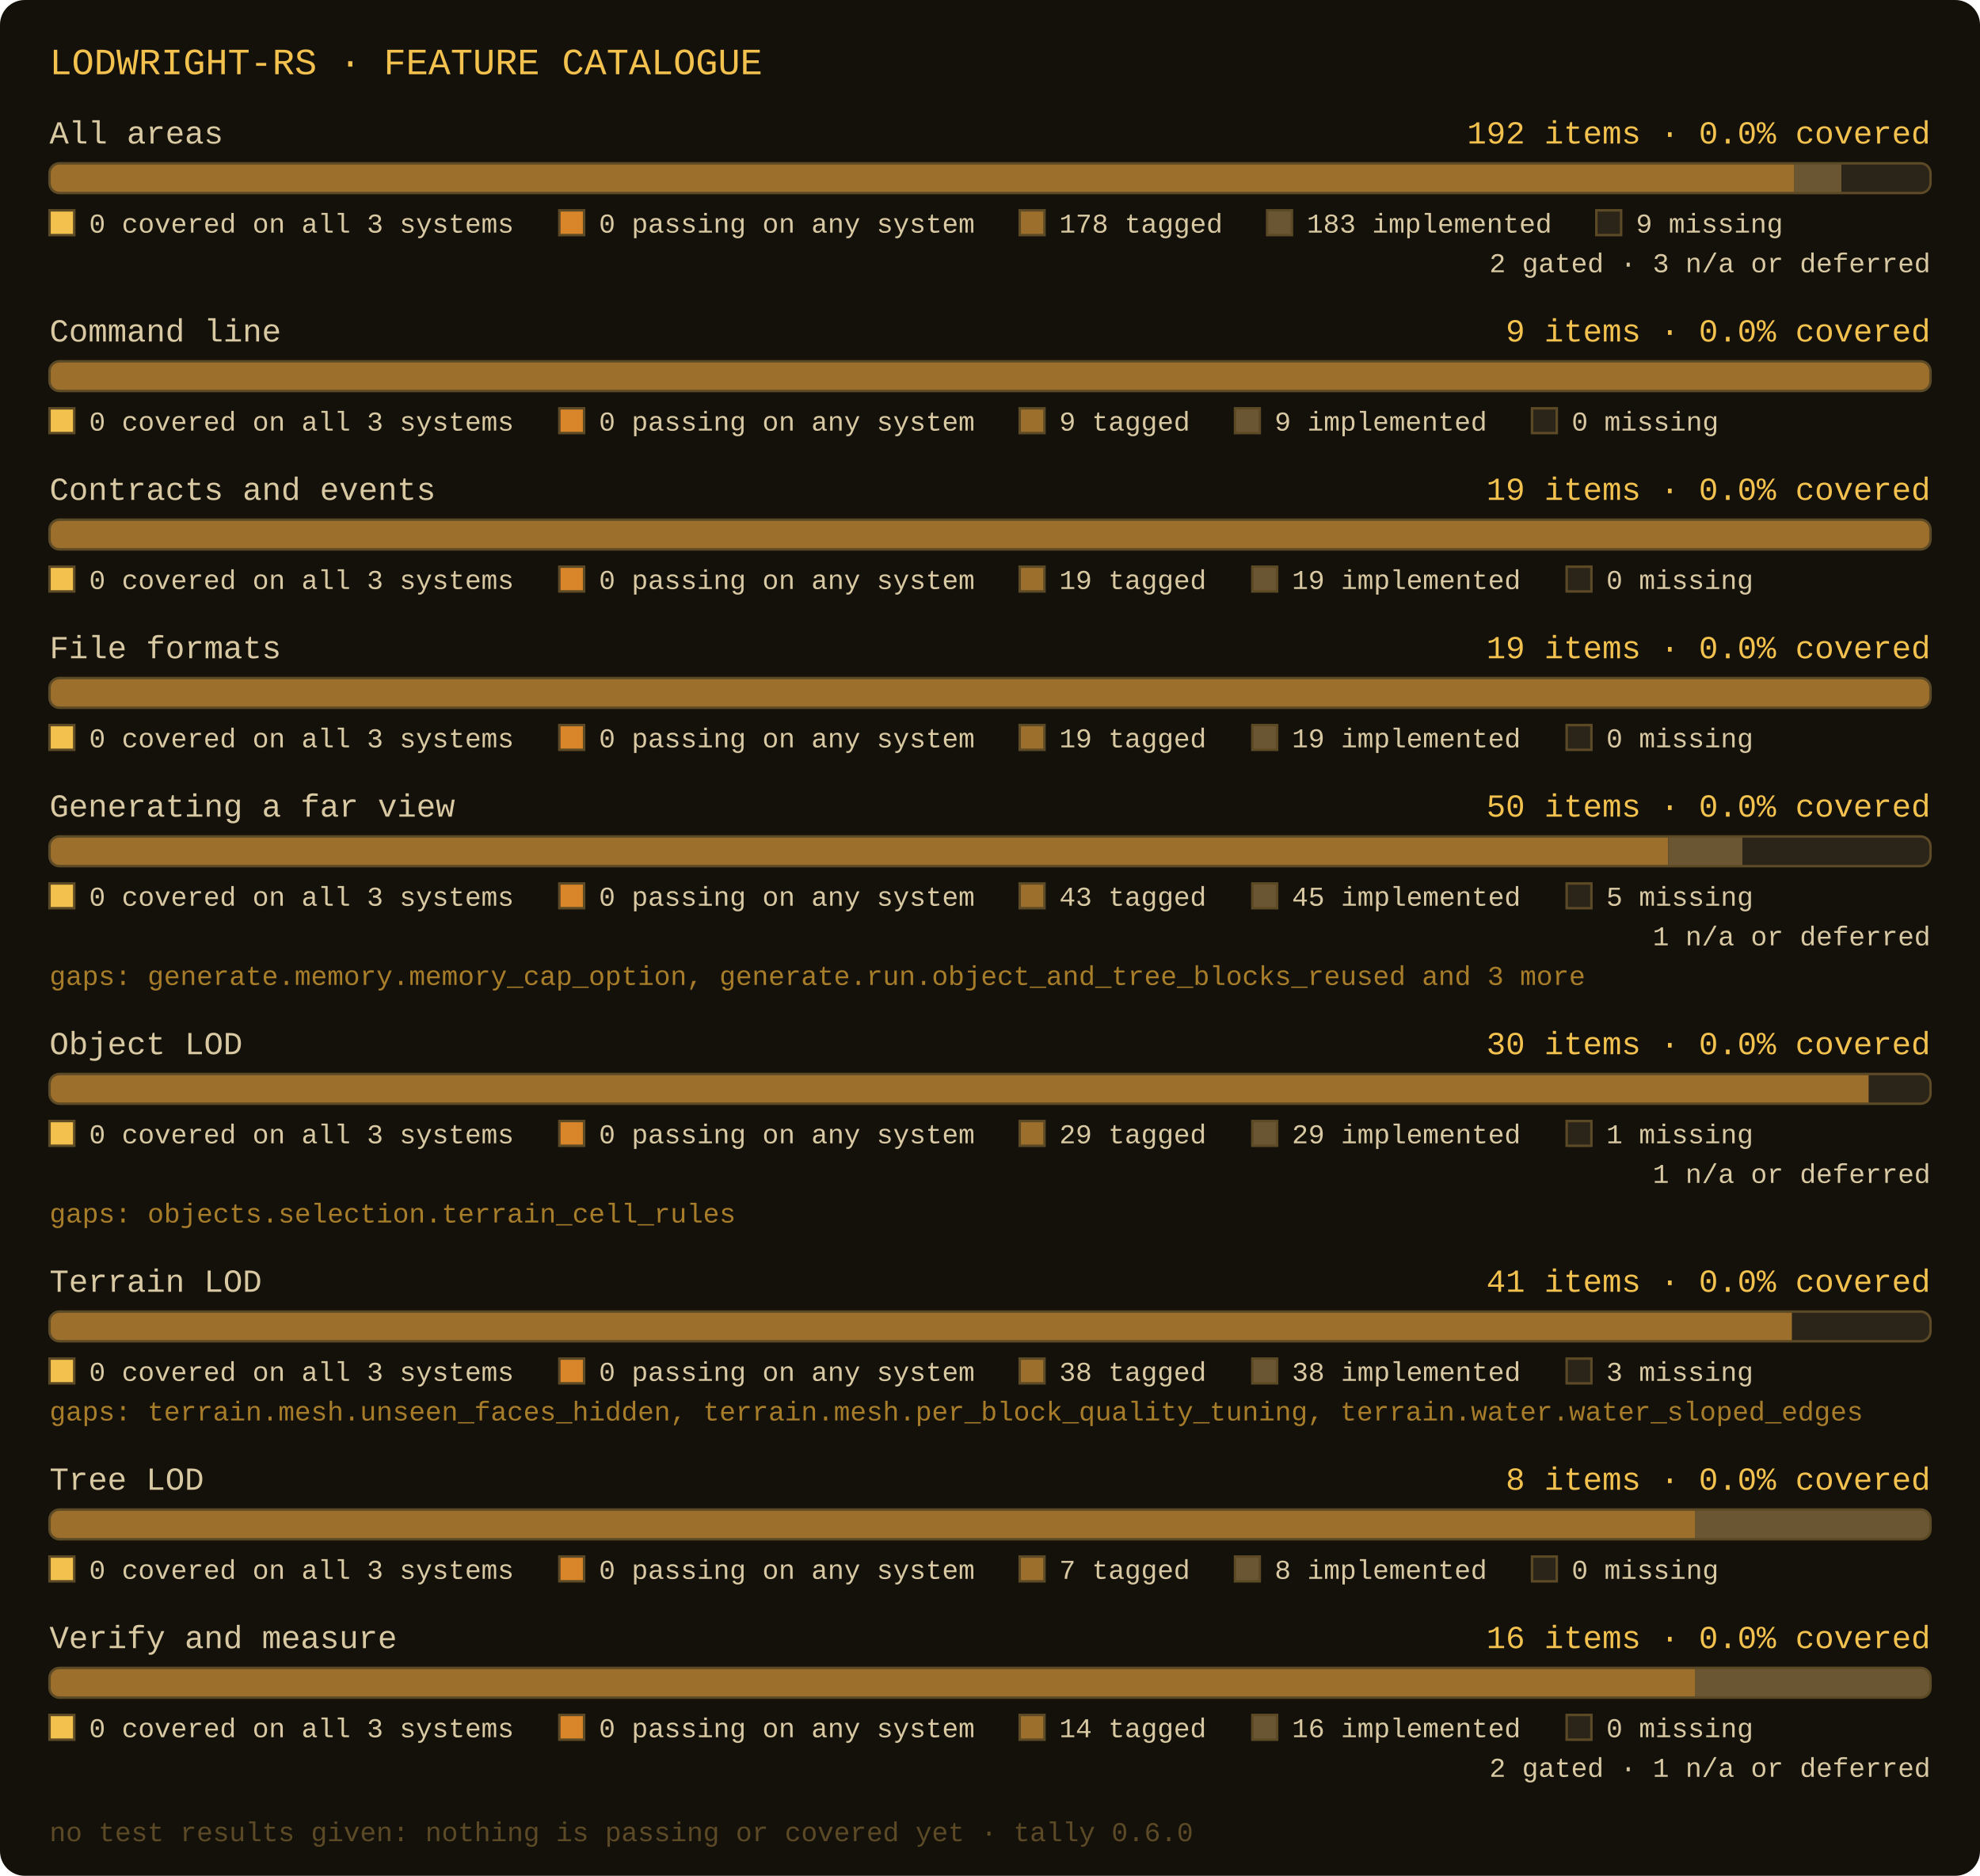
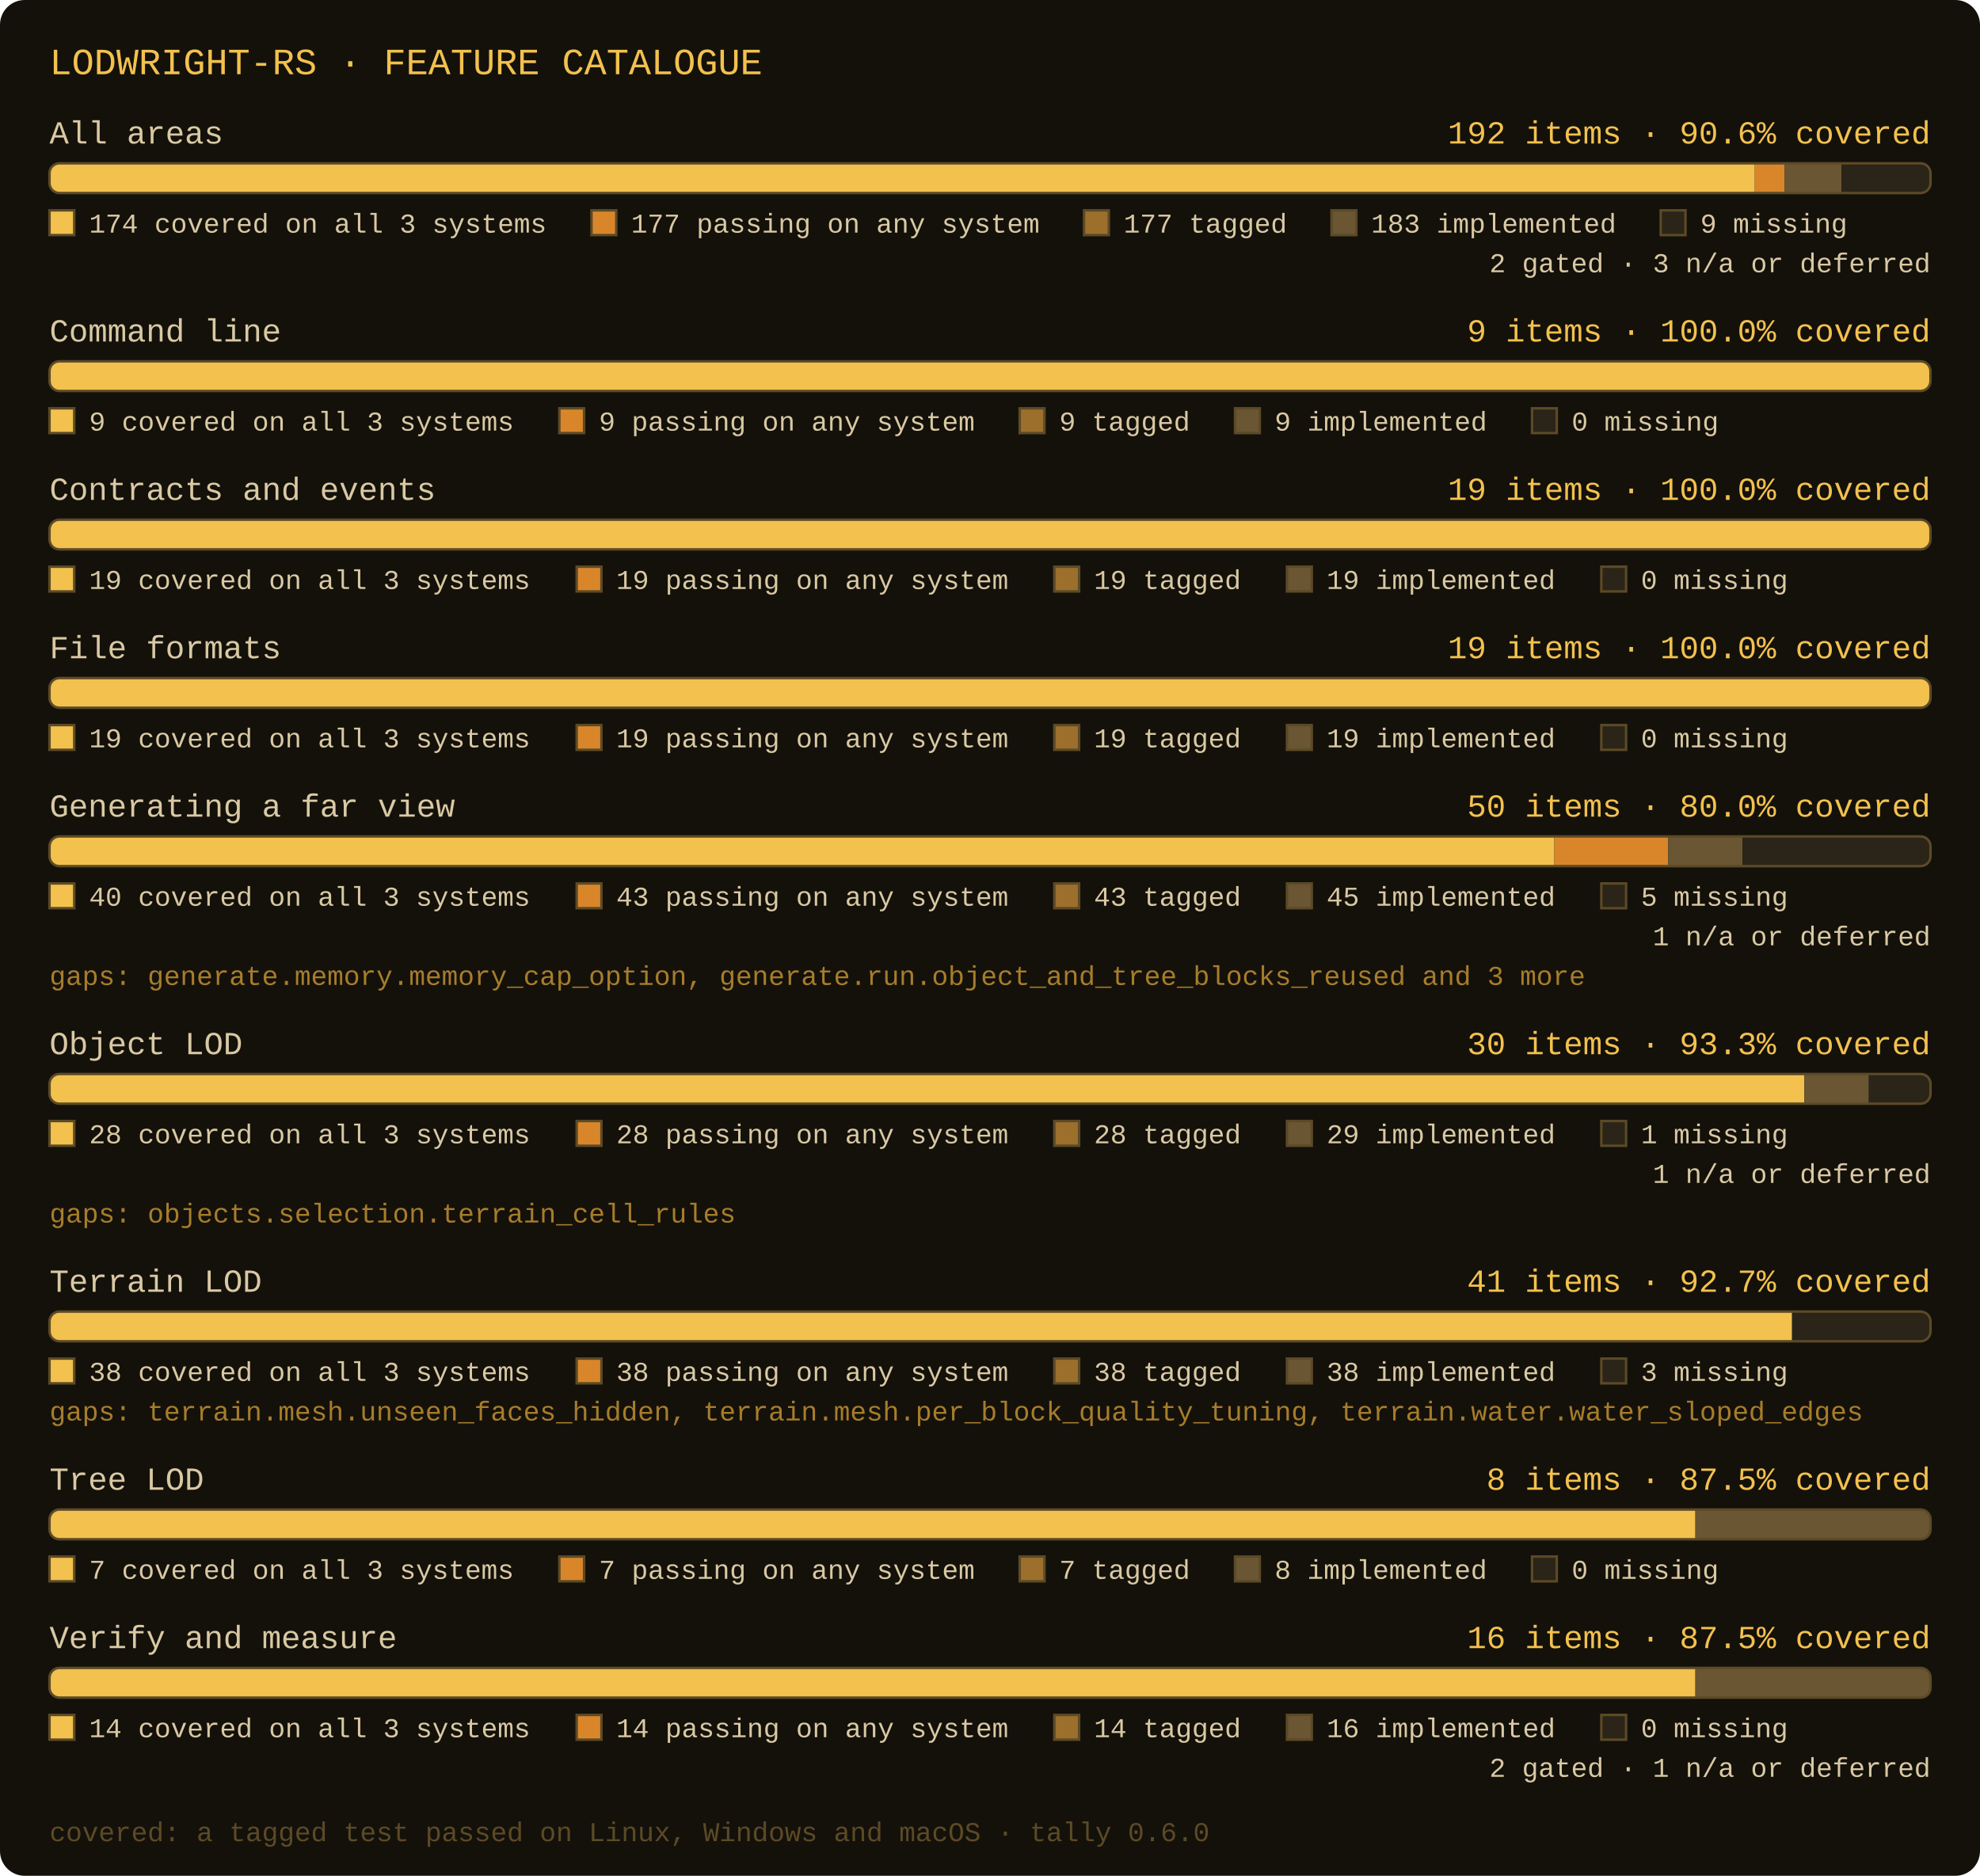
- <svg xmlns="http://www.w3.org/2000/svg" width="800" height="758" viewBox="0 0 800 758" role="img" aria-label="lodwright-rs: All areas: 192 items, 178 tagged, 0 passing, 0 covered; Command line: 9 items, 9 tagged, 0 passing, 0 covered; Contracts and events: 19 items, 19 tagged, 0 passing, 0 covered; File formats: 19 items, 19 tagged, 0 passing, 0 covered; Generating a far view: 50 items, 43 tagged, 0 passing, 0 covered; Object LOD: 30 items, 29 tagged, 0 passing, 0 covered; Terrain LOD: 41 items, 38 tagged, 0 passing, 0 covered; Tree LOD: 8 items, 7 tagged, 0 passing, 0 covered; Verify and measure: 16 items, 14 tagged, 0 passing, 0 covered">
+ <svg xmlns="http://www.w3.org/2000/svg" width="800" height="758" viewBox="0 0 800 758" role="img" aria-label="lodwright-rs: All areas: 192 items, 177 tagged, 177 passing, 174 covered; Command line: 9 items, 9 tagged, 9 passing, 9 covered; Contracts and events: 19 items, 19 tagged, 19 passing, 19 covered; File formats: 19 items, 19 tagged, 19 passing, 19 covered; Generating a far view: 50 items, 43 tagged, 43 passing, 40 covered; Object LOD: 30 items, 28 tagged, 28 passing, 28 covered; Terrain LOD: 41 items, 38 tagged, 38 passing, 38 covered; Tree LOD: 8 items, 7 tagged, 7 passing, 7 covered; Verify and measure: 16 items, 14 tagged, 14 passing, 14 covered">
  <rect x="0" y="0" width="800" height="758" rx="10" fill="#14110b" />
  <text x="20" y="30" font-family="Consolas, 'Courier New', monospace" font-size="15" fill="#f2c14e">LODWRIGHT-RS · FEATURE CATALOGUE</text>
  <text x="20" y="58" font-family="Consolas, 'Courier New', monospace" font-size="13" fill="#d9c9a3">All areas</text>
-   <text x="780" y="58" text-anchor="end" font-family="Consolas, 'Courier New', monospace" font-size="13" fill="#f2c14e">192 items · 0.0% covered</text>
+   <text x="780" y="58" text-anchor="end" font-family="Consolas, 'Courier New', monospace" font-size="13" fill="#f2c14e">192 items · 90.6% covered</text>
  <clipPath id="c0">
    <rect x="20" y="66" width="760" height="12" rx="4" />
  </clipPath>
  <rect x="20" y="66" width="760" height="12" rx="4" fill="#2b2418" />
-   <rect x="20" y="66" width="705" height="12" fill="#9c6f2c" clip-path="url(#c0)" />
-   <rect x="725" y="66" width="19" height="12" fill="#6a5632" clip-path="url(#c0)" />
+   <rect x="20" y="66" width="689" height="12" fill="#f2c14e" clip-path="url(#c0)" />
+   <rect x="709" y="66" width="12" height="12" fill="#d9862b" clip-path="url(#c0)" />
+   <rect x="721" y="66" width="23" height="12" fill="#6a5632" clip-path="url(#c0)" />
  <rect x="20" y="66" width="760" height="12" rx="4" fill="none" stroke="#5c4a26" stroke-width="1" />
  <rect x="20" y="85" width="10" height="10" fill="#f2c14e" stroke="#5c4a26" stroke-width="1" />
-   <text x="36" y="94" font-family="Consolas, 'Courier New', monospace" font-size="11" fill="#d9c9a3">0 covered on all 3 systems</text>
-   <rect x="226" y="85" width="10" height="10" fill="#d9862b" stroke="#5c4a26" stroke-width="1" />
-   <text x="242" y="94" font-family="Consolas, 'Courier New', monospace" font-size="11" fill="#d9c9a3">0 passing on any system</text>
-   <rect x="412" y="85" width="10" height="10" fill="#9c6f2c" stroke="#5c4a26" stroke-width="1" />
-   <text x="428" y="94" font-family="Consolas, 'Courier New', monospace" font-size="11" fill="#d9c9a3">178 tagged</text>
-   <rect x="512" y="85" width="10" height="10" fill="#6a5632" stroke="#5c4a26" stroke-width="1" />
-   <text x="528" y="94" font-family="Consolas, 'Courier New', monospace" font-size="11" fill="#d9c9a3">183 implemented</text>
-   <rect x="645" y="85" width="10" height="10" fill="#2b2418" stroke="#5c4a26" stroke-width="1" />
-   <text x="661" y="94" font-family="Consolas, 'Courier New', monospace" font-size="11" fill="#d9c9a3">9 missing</text>
+   <text x="36" y="94" font-family="Consolas, 'Courier New', monospace" font-size="11" fill="#d9c9a3">174 covered on all 3 systems</text>
+   <rect x="239" y="85" width="10" height="10" fill="#d9862b" stroke="#5c4a26" stroke-width="1" />
+   <text x="255" y="94" font-family="Consolas, 'Courier New', monospace" font-size="11" fill="#d9c9a3">177 passing on any system</text>
+   <rect x="438" y="85" width="10" height="10" fill="#9c6f2c" stroke="#5c4a26" stroke-width="1" />
+   <text x="454" y="94" font-family="Consolas, 'Courier New', monospace" font-size="11" fill="#d9c9a3">177 tagged</text>
+   <rect x="538" y="85" width="10" height="10" fill="#6a5632" stroke="#5c4a26" stroke-width="1" />
+   <text x="554" y="94" font-family="Consolas, 'Courier New', monospace" font-size="11" fill="#d9c9a3">183 implemented</text>
+   <rect x="671" y="85" width="10" height="10" fill="#2b2418" stroke="#5c4a26" stroke-width="1" />
+   <text x="687" y="94" font-family="Consolas, 'Courier New', monospace" font-size="11" fill="#d9c9a3">9 missing</text>
  <text x="780" y="110" text-anchor="end" font-family="Consolas, 'Courier New', monospace" font-size="11" fill="#d9c9a3">2 gated · 3 n/a or deferred</text>
  <text x="20" y="138" font-family="Consolas, 'Courier New', monospace" font-size="13" fill="#d9c9a3">Command line</text>
-   <text x="780" y="138" text-anchor="end" font-family="Consolas, 'Courier New', monospace" font-size="13" fill="#f2c14e">9 items · 0.0% covered</text>
+   <text x="780" y="138" text-anchor="end" font-family="Consolas, 'Courier New', monospace" font-size="13" fill="#f2c14e">9 items · 100.0% covered</text>
  <clipPath id="c1">
    <rect x="20" y="146" width="760" height="12" rx="4" />
  </clipPath>
  <rect x="20" y="146" width="760" height="12" rx="4" fill="#2b2418" />
-   <rect x="20" y="146" width="760" height="12" fill="#9c6f2c" clip-path="url(#c1)" />
+   <rect x="20" y="146" width="760" height="12" fill="#f2c14e" clip-path="url(#c1)" />
  <rect x="20" y="146" width="760" height="12" rx="4" fill="none" stroke="#5c4a26" stroke-width="1" />
  <rect x="20" y="165" width="10" height="10" fill="#f2c14e" stroke="#5c4a26" stroke-width="1" />
-   <text x="36" y="174" font-family="Consolas, 'Courier New', monospace" font-size="11" fill="#d9c9a3">0 covered on all 3 systems</text>
+   <text x="36" y="174" font-family="Consolas, 'Courier New', monospace" font-size="11" fill="#d9c9a3">9 covered on all 3 systems</text>
  <rect x="226" y="165" width="10" height="10" fill="#d9862b" stroke="#5c4a26" stroke-width="1" />
-   <text x="242" y="174" font-family="Consolas, 'Courier New', monospace" font-size="11" fill="#d9c9a3">0 passing on any system</text>
+   <text x="242" y="174" font-family="Consolas, 'Courier New', monospace" font-size="11" fill="#d9c9a3">9 passing on any system</text>
  <rect x="412" y="165" width="10" height="10" fill="#9c6f2c" stroke="#5c4a26" stroke-width="1" />
  <text x="428" y="174" font-family="Consolas, 'Courier New', monospace" font-size="11" fill="#d9c9a3">9 tagged</text>
  <rect x="499" y="165" width="10" height="10" fill="#6a5632" stroke="#5c4a26" stroke-width="1" />
  <text x="515" y="174" font-family="Consolas, 'Courier New', monospace" font-size="11" fill="#d9c9a3">9 implemented</text>
  <rect x="619" y="165" width="10" height="10" fill="#2b2418" stroke="#5c4a26" stroke-width="1" />
  <text x="635" y="174" font-family="Consolas, 'Courier New', monospace" font-size="11" fill="#d9c9a3">0 missing</text>
  <text x="20" y="202" font-family="Consolas, 'Courier New', monospace" font-size="13" fill="#d9c9a3">Contracts and events</text>
-   <text x="780" y="202" text-anchor="end" font-family="Consolas, 'Courier New', monospace" font-size="13" fill="#f2c14e">19 items · 0.0% covered</text>
+   <text x="780" y="202" text-anchor="end" font-family="Consolas, 'Courier New', monospace" font-size="13" fill="#f2c14e">19 items · 100.0% covered</text>
  <clipPath id="c2">
    <rect x="20" y="210" width="760" height="12" rx="4" />
  </clipPath>
  <rect x="20" y="210" width="760" height="12" rx="4" fill="#2b2418" />
-   <rect x="20" y="210" width="760" height="12" fill="#9c6f2c" clip-path="url(#c2)" />
+   <rect x="20" y="210" width="760" height="12" fill="#f2c14e" clip-path="url(#c2)" />
  <rect x="20" y="210" width="760" height="12" rx="4" fill="none" stroke="#5c4a26" stroke-width="1" />
  <rect x="20" y="229" width="10" height="10" fill="#f2c14e" stroke="#5c4a26" stroke-width="1" />
-   <text x="36" y="238" font-family="Consolas, 'Courier New', monospace" font-size="11" fill="#d9c9a3">0 covered on all 3 systems</text>
-   <rect x="226" y="229" width="10" height="10" fill="#d9862b" stroke="#5c4a26" stroke-width="1" />
-   <text x="242" y="238" font-family="Consolas, 'Courier New', monospace" font-size="11" fill="#d9c9a3">0 passing on any system</text>
-   <rect x="412" y="229" width="10" height="10" fill="#9c6f2c" stroke="#5c4a26" stroke-width="1" />
-   <text x="428" y="238" font-family="Consolas, 'Courier New', monospace" font-size="11" fill="#d9c9a3">19 tagged</text>
-   <rect x="506" y="229" width="10" height="10" fill="#6a5632" stroke="#5c4a26" stroke-width="1" />
-   <text x="522" y="238" font-family="Consolas, 'Courier New', monospace" font-size="11" fill="#d9c9a3">19 implemented</text>
-   <rect x="633" y="229" width="10" height="10" fill="#2b2418" stroke="#5c4a26" stroke-width="1" />
-   <text x="649" y="238" font-family="Consolas, 'Courier New', monospace" font-size="11" fill="#d9c9a3">0 missing</text>
+   <text x="36" y="238" font-family="Consolas, 'Courier New', monospace" font-size="11" fill="#d9c9a3">19 covered on all 3 systems</text>
+   <rect x="233" y="229" width="10" height="10" fill="#d9862b" stroke="#5c4a26" stroke-width="1" />
+   <text x="249" y="238" font-family="Consolas, 'Courier New', monospace" font-size="11" fill="#d9c9a3">19 passing on any system</text>
+   <rect x="426" y="229" width="10" height="10" fill="#9c6f2c" stroke="#5c4a26" stroke-width="1" />
+   <text x="442" y="238" font-family="Consolas, 'Courier New', monospace" font-size="11" fill="#d9c9a3">19 tagged</text>
+   <rect x="520" y="229" width="10" height="10" fill="#6a5632" stroke="#5c4a26" stroke-width="1" />
+   <text x="536" y="238" font-family="Consolas, 'Courier New', monospace" font-size="11" fill="#d9c9a3">19 implemented</text>
+   <rect x="647" y="229" width="10" height="10" fill="#2b2418" stroke="#5c4a26" stroke-width="1" />
+   <text x="663" y="238" font-family="Consolas, 'Courier New', monospace" font-size="11" fill="#d9c9a3">0 missing</text>
  <text x="20" y="266" font-family="Consolas, 'Courier New', monospace" font-size="13" fill="#d9c9a3">File formats</text>
-   <text x="780" y="266" text-anchor="end" font-family="Consolas, 'Courier New', monospace" font-size="13" fill="#f2c14e">19 items · 0.0% covered</text>
+   <text x="780" y="266" text-anchor="end" font-family="Consolas, 'Courier New', monospace" font-size="13" fill="#f2c14e">19 items · 100.0% covered</text>
  <clipPath id="c3">
    <rect x="20" y="274" width="760" height="12" rx="4" />
  </clipPath>
  <rect x="20" y="274" width="760" height="12" rx="4" fill="#2b2418" />
-   <rect x="20" y="274" width="760" height="12" fill="#9c6f2c" clip-path="url(#c3)" />
+   <rect x="20" y="274" width="760" height="12" fill="#f2c14e" clip-path="url(#c3)" />
  <rect x="20" y="274" width="760" height="12" rx="4" fill="none" stroke="#5c4a26" stroke-width="1" />
  <rect x="20" y="293" width="10" height="10" fill="#f2c14e" stroke="#5c4a26" stroke-width="1" />
-   <text x="36" y="302" font-family="Consolas, 'Courier New', monospace" font-size="11" fill="#d9c9a3">0 covered on all 3 systems</text>
-   <rect x="226" y="293" width="10" height="10" fill="#d9862b" stroke="#5c4a26" stroke-width="1" />
-   <text x="242" y="302" font-family="Consolas, 'Courier New', monospace" font-size="11" fill="#d9c9a3">0 passing on any system</text>
-   <rect x="412" y="293" width="10" height="10" fill="#9c6f2c" stroke="#5c4a26" stroke-width="1" />
-   <text x="428" y="302" font-family="Consolas, 'Courier New', monospace" font-size="11" fill="#d9c9a3">19 tagged</text>
-   <rect x="506" y="293" width="10" height="10" fill="#6a5632" stroke="#5c4a26" stroke-width="1" />
-   <text x="522" y="302" font-family="Consolas, 'Courier New', monospace" font-size="11" fill="#d9c9a3">19 implemented</text>
-   <rect x="633" y="293" width="10" height="10" fill="#2b2418" stroke="#5c4a26" stroke-width="1" />
-   <text x="649" y="302" font-family="Consolas, 'Courier New', monospace" font-size="11" fill="#d9c9a3">0 missing</text>
+   <text x="36" y="302" font-family="Consolas, 'Courier New', monospace" font-size="11" fill="#d9c9a3">19 covered on all 3 systems</text>
+   <rect x="233" y="293" width="10" height="10" fill="#d9862b" stroke="#5c4a26" stroke-width="1" />
+   <text x="249" y="302" font-family="Consolas, 'Courier New', monospace" font-size="11" fill="#d9c9a3">19 passing on any system</text>
+   <rect x="426" y="293" width="10" height="10" fill="#9c6f2c" stroke="#5c4a26" stroke-width="1" />
+   <text x="442" y="302" font-family="Consolas, 'Courier New', monospace" font-size="11" fill="#d9c9a3">19 tagged</text>
+   <rect x="520" y="293" width="10" height="10" fill="#6a5632" stroke="#5c4a26" stroke-width="1" />
+   <text x="536" y="302" font-family="Consolas, 'Courier New', monospace" font-size="11" fill="#d9c9a3">19 implemented</text>
+   <rect x="647" y="293" width="10" height="10" fill="#2b2418" stroke="#5c4a26" stroke-width="1" />
+   <text x="663" y="302" font-family="Consolas, 'Courier New', monospace" font-size="11" fill="#d9c9a3">0 missing</text>
  <text x="20" y="330" font-family="Consolas, 'Courier New', monospace" font-size="13" fill="#d9c9a3">Generating a far view</text>
-   <text x="780" y="330" text-anchor="end" font-family="Consolas, 'Courier New', monospace" font-size="13" fill="#f2c14e">50 items · 0.0% covered</text>
+   <text x="780" y="330" text-anchor="end" font-family="Consolas, 'Courier New', monospace" font-size="13" fill="#f2c14e">50 items · 80.0% covered</text>
  <clipPath id="c4">
    <rect x="20" y="338" width="760" height="12" rx="4" />
  </clipPath>
  <rect x="20" y="338" width="760" height="12" rx="4" fill="#2b2418" />
-   <rect x="20" y="338" width="654" height="12" fill="#9c6f2c" clip-path="url(#c4)" />
+   <rect x="20" y="338" width="608" height="12" fill="#f2c14e" clip-path="url(#c4)" />
+   <rect x="628" y="338" width="46" height="12" fill="#d9862b" clip-path="url(#c4)" />
  <rect x="674" y="338" width="30" height="12" fill="#6a5632" clip-path="url(#c4)" />
  <rect x="20" y="338" width="760" height="12" rx="4" fill="none" stroke="#5c4a26" stroke-width="1" />
  <rect x="20" y="357" width="10" height="10" fill="#f2c14e" stroke="#5c4a26" stroke-width="1" />
-   <text x="36" y="366" font-family="Consolas, 'Courier New', monospace" font-size="11" fill="#d9c9a3">0 covered on all 3 systems</text>
-   <rect x="226" y="357" width="10" height="10" fill="#d9862b" stroke="#5c4a26" stroke-width="1" />
-   <text x="242" y="366" font-family="Consolas, 'Courier New', monospace" font-size="11" fill="#d9c9a3">0 passing on any system</text>
-   <rect x="412" y="357" width="10" height="10" fill="#9c6f2c" stroke="#5c4a26" stroke-width="1" />
-   <text x="428" y="366" font-family="Consolas, 'Courier New', monospace" font-size="11" fill="#d9c9a3">43 tagged</text>
-   <rect x="506" y="357" width="10" height="10" fill="#6a5632" stroke="#5c4a26" stroke-width="1" />
-   <text x="522" y="366" font-family="Consolas, 'Courier New', monospace" font-size="11" fill="#d9c9a3">45 implemented</text>
-   <rect x="633" y="357" width="10" height="10" fill="#2b2418" stroke="#5c4a26" stroke-width="1" />
-   <text x="649" y="366" font-family="Consolas, 'Courier New', monospace" font-size="11" fill="#d9c9a3">5 missing</text>
+   <text x="36" y="366" font-family="Consolas, 'Courier New', monospace" font-size="11" fill="#d9c9a3">40 covered on all 3 systems</text>
+   <rect x="233" y="357" width="10" height="10" fill="#d9862b" stroke="#5c4a26" stroke-width="1" />
+   <text x="249" y="366" font-family="Consolas, 'Courier New', monospace" font-size="11" fill="#d9c9a3">43 passing on any system</text>
+   <rect x="426" y="357" width="10" height="10" fill="#9c6f2c" stroke="#5c4a26" stroke-width="1" />
+   <text x="442" y="366" font-family="Consolas, 'Courier New', monospace" font-size="11" fill="#d9c9a3">43 tagged</text>
+   <rect x="520" y="357" width="10" height="10" fill="#6a5632" stroke="#5c4a26" stroke-width="1" />
+   <text x="536" y="366" font-family="Consolas, 'Courier New', monospace" font-size="11" fill="#d9c9a3">45 implemented</text>
+   <rect x="647" y="357" width="10" height="10" fill="#2b2418" stroke="#5c4a26" stroke-width="1" />
+   <text x="663" y="366" font-family="Consolas, 'Courier New', monospace" font-size="11" fill="#d9c9a3">5 missing</text>
  <text x="780" y="382" text-anchor="end" font-family="Consolas, 'Courier New', monospace" font-size="11" fill="#d9c9a3">1 n/a or deferred</text>
  <text x="20" y="398" font-family="Consolas, 'Courier New', monospace" font-size="11" fill="#a77d2a">gaps: generate.memory.memory_cap_option, generate.run.object_and_tree_blocks_reused and 3 more</text>
  <text x="20" y="426" font-family="Consolas, 'Courier New', monospace" font-size="13" fill="#d9c9a3">Object LOD</text>
-   <text x="780" y="426" text-anchor="end" font-family="Consolas, 'Courier New', monospace" font-size="13" fill="#f2c14e">30 items · 0.0% covered</text>
+   <text x="780" y="426" text-anchor="end" font-family="Consolas, 'Courier New', monospace" font-size="13" fill="#f2c14e">30 items · 93.3% covered</text>
  <clipPath id="c5">
    <rect x="20" y="434" width="760" height="12" rx="4" />
  </clipPath>
  <rect x="20" y="434" width="760" height="12" rx="4" fill="#2b2418" />
-   <rect x="20" y="434" width="735" height="12" fill="#9c6f2c" clip-path="url(#c5)" />
+   <rect x="20" y="434" width="709" height="12" fill="#f2c14e" clip-path="url(#c5)" />
+   <rect x="729" y="434" width="26" height="12" fill="#6a5632" clip-path="url(#c5)" />
  <rect x="20" y="434" width="760" height="12" rx="4" fill="none" stroke="#5c4a26" stroke-width="1" />
  <rect x="20" y="453" width="10" height="10" fill="#f2c14e" stroke="#5c4a26" stroke-width="1" />
-   <text x="36" y="462" font-family="Consolas, 'Courier New', monospace" font-size="11" fill="#d9c9a3">0 covered on all 3 systems</text>
-   <rect x="226" y="453" width="10" height="10" fill="#d9862b" stroke="#5c4a26" stroke-width="1" />
-   <text x="242" y="462" font-family="Consolas, 'Courier New', monospace" font-size="11" fill="#d9c9a3">0 passing on any system</text>
-   <rect x="412" y="453" width="10" height="10" fill="#9c6f2c" stroke="#5c4a26" stroke-width="1" />
-   <text x="428" y="462" font-family="Consolas, 'Courier New', monospace" font-size="11" fill="#d9c9a3">29 tagged</text>
-   <rect x="506" y="453" width="10" height="10" fill="#6a5632" stroke="#5c4a26" stroke-width="1" />
-   <text x="522" y="462" font-family="Consolas, 'Courier New', monospace" font-size="11" fill="#d9c9a3">29 implemented</text>
-   <rect x="633" y="453" width="10" height="10" fill="#2b2418" stroke="#5c4a26" stroke-width="1" />
-   <text x="649" y="462" font-family="Consolas, 'Courier New', monospace" font-size="11" fill="#d9c9a3">1 missing</text>
+   <text x="36" y="462" font-family="Consolas, 'Courier New', monospace" font-size="11" fill="#d9c9a3">28 covered on all 3 systems</text>
+   <rect x="233" y="453" width="10" height="10" fill="#d9862b" stroke="#5c4a26" stroke-width="1" />
+   <text x="249" y="462" font-family="Consolas, 'Courier New', monospace" font-size="11" fill="#d9c9a3">28 passing on any system</text>
+   <rect x="426" y="453" width="10" height="10" fill="#9c6f2c" stroke="#5c4a26" stroke-width="1" />
+   <text x="442" y="462" font-family="Consolas, 'Courier New', monospace" font-size="11" fill="#d9c9a3">28 tagged</text>
+   <rect x="520" y="453" width="10" height="10" fill="#6a5632" stroke="#5c4a26" stroke-width="1" />
+   <text x="536" y="462" font-family="Consolas, 'Courier New', monospace" font-size="11" fill="#d9c9a3">29 implemented</text>
+   <rect x="647" y="453" width="10" height="10" fill="#2b2418" stroke="#5c4a26" stroke-width="1" />
+   <text x="663" y="462" font-family="Consolas, 'Courier New', monospace" font-size="11" fill="#d9c9a3">1 missing</text>
  <text x="780" y="478" text-anchor="end" font-family="Consolas, 'Courier New', monospace" font-size="11" fill="#d9c9a3">1 n/a or deferred</text>
  <text x="20" y="494" font-family="Consolas, 'Courier New', monospace" font-size="11" fill="#a77d2a">gaps: objects.selection.terrain_cell_rules</text>
  <text x="20" y="522" font-family="Consolas, 'Courier New', monospace" font-size="13" fill="#d9c9a3">Terrain LOD</text>
-   <text x="780" y="522" text-anchor="end" font-family="Consolas, 'Courier New', monospace" font-size="13" fill="#f2c14e">41 items · 0.0% covered</text>
+   <text x="780" y="522" text-anchor="end" font-family="Consolas, 'Courier New', monospace" font-size="13" fill="#f2c14e">41 items · 92.7% covered</text>
  <clipPath id="c6">
    <rect x="20" y="530" width="760" height="12" rx="4" />
  </clipPath>
  <rect x="20" y="530" width="760" height="12" rx="4" fill="#2b2418" />
-   <rect x="20" y="530" width="704" height="12" fill="#9c6f2c" clip-path="url(#c6)" />
+   <rect x="20" y="530" width="704" height="12" fill="#f2c14e" clip-path="url(#c6)" />
  <rect x="20" y="530" width="760" height="12" rx="4" fill="none" stroke="#5c4a26" stroke-width="1" />
  <rect x="20" y="549" width="10" height="10" fill="#f2c14e" stroke="#5c4a26" stroke-width="1" />
-   <text x="36" y="558" font-family="Consolas, 'Courier New', monospace" font-size="11" fill="#d9c9a3">0 covered on all 3 systems</text>
-   <rect x="226" y="549" width="10" height="10" fill="#d9862b" stroke="#5c4a26" stroke-width="1" />
-   <text x="242" y="558" font-family="Consolas, 'Courier New', monospace" font-size="11" fill="#d9c9a3">0 passing on any system</text>
-   <rect x="412" y="549" width="10" height="10" fill="#9c6f2c" stroke="#5c4a26" stroke-width="1" />
-   <text x="428" y="558" font-family="Consolas, 'Courier New', monospace" font-size="11" fill="#d9c9a3">38 tagged</text>
-   <rect x="506" y="549" width="10" height="10" fill="#6a5632" stroke="#5c4a26" stroke-width="1" />
-   <text x="522" y="558" font-family="Consolas, 'Courier New', monospace" font-size="11" fill="#d9c9a3">38 implemented</text>
-   <rect x="633" y="549" width="10" height="10" fill="#2b2418" stroke="#5c4a26" stroke-width="1" />
-   <text x="649" y="558" font-family="Consolas, 'Courier New', monospace" font-size="11" fill="#d9c9a3">3 missing</text>
+   <text x="36" y="558" font-family="Consolas, 'Courier New', monospace" font-size="11" fill="#d9c9a3">38 covered on all 3 systems</text>
+   <rect x="233" y="549" width="10" height="10" fill="#d9862b" stroke="#5c4a26" stroke-width="1" />
+   <text x="249" y="558" font-family="Consolas, 'Courier New', monospace" font-size="11" fill="#d9c9a3">38 passing on any system</text>
+   <rect x="426" y="549" width="10" height="10" fill="#9c6f2c" stroke="#5c4a26" stroke-width="1" />
+   <text x="442" y="558" font-family="Consolas, 'Courier New', monospace" font-size="11" fill="#d9c9a3">38 tagged</text>
+   <rect x="520" y="549" width="10" height="10" fill="#6a5632" stroke="#5c4a26" stroke-width="1" />
+   <text x="536" y="558" font-family="Consolas, 'Courier New', monospace" font-size="11" fill="#d9c9a3">38 implemented</text>
+   <rect x="647" y="549" width="10" height="10" fill="#2b2418" stroke="#5c4a26" stroke-width="1" />
+   <text x="663" y="558" font-family="Consolas, 'Courier New', monospace" font-size="11" fill="#d9c9a3">3 missing</text>
  <text x="20" y="574" font-family="Consolas, 'Courier New', monospace" font-size="11" fill="#a77d2a">gaps: terrain.mesh.unseen_faces_hidden, terrain.mesh.per_block_quality_tuning, terrain.water.water_sloped_edges</text>
  <text x="20" y="602" font-family="Consolas, 'Courier New', monospace" font-size="13" fill="#d9c9a3">Tree LOD</text>
-   <text x="780" y="602" text-anchor="end" font-family="Consolas, 'Courier New', monospace" font-size="13" fill="#f2c14e">8 items · 0.0% covered</text>
+   <text x="780" y="602" text-anchor="end" font-family="Consolas, 'Courier New', monospace" font-size="13" fill="#f2c14e">8 items · 87.5% covered</text>
  <clipPath id="c7">
    <rect x="20" y="610" width="760" height="12" rx="4" />
  </clipPath>
  <rect x="20" y="610" width="760" height="12" rx="4" fill="#2b2418" />
-   <rect x="20" y="610" width="665" height="12" fill="#9c6f2c" clip-path="url(#c7)" />
+   <rect x="20" y="610" width="665" height="12" fill="#f2c14e" clip-path="url(#c7)" />
  <rect x="685" y="610" width="95" height="12" fill="#6a5632" clip-path="url(#c7)" />
  <rect x="20" y="610" width="760" height="12" rx="4" fill="none" stroke="#5c4a26" stroke-width="1" />
  <rect x="20" y="629" width="10" height="10" fill="#f2c14e" stroke="#5c4a26" stroke-width="1" />
-   <text x="36" y="638" font-family="Consolas, 'Courier New', monospace" font-size="11" fill="#d9c9a3">0 covered on all 3 systems</text>
+   <text x="36" y="638" font-family="Consolas, 'Courier New', monospace" font-size="11" fill="#d9c9a3">7 covered on all 3 systems</text>
  <rect x="226" y="629" width="10" height="10" fill="#d9862b" stroke="#5c4a26" stroke-width="1" />
-   <text x="242" y="638" font-family="Consolas, 'Courier New', monospace" font-size="11" fill="#d9c9a3">0 passing on any system</text>
+   <text x="242" y="638" font-family="Consolas, 'Courier New', monospace" font-size="11" fill="#d9c9a3">7 passing on any system</text>
  <rect x="412" y="629" width="10" height="10" fill="#9c6f2c" stroke="#5c4a26" stroke-width="1" />
  <text x="428" y="638" font-family="Consolas, 'Courier New', monospace" font-size="11" fill="#d9c9a3">7 tagged</text>
  <rect x="499" y="629" width="10" height="10" fill="#6a5632" stroke="#5c4a26" stroke-width="1" />
  <text x="515" y="638" font-family="Consolas, 'Courier New', monospace" font-size="11" fill="#d9c9a3">8 implemented</text>
  <rect x="619" y="629" width="10" height="10" fill="#2b2418" stroke="#5c4a26" stroke-width="1" />
  <text x="635" y="638" font-family="Consolas, 'Courier New', monospace" font-size="11" fill="#d9c9a3">0 missing</text>
  <text x="20" y="666" font-family="Consolas, 'Courier New', monospace" font-size="13" fill="#d9c9a3">Verify and measure</text>
-   <text x="780" y="666" text-anchor="end" font-family="Consolas, 'Courier New', monospace" font-size="13" fill="#f2c14e">16 items · 0.0% covered</text>
+   <text x="780" y="666" text-anchor="end" font-family="Consolas, 'Courier New', monospace" font-size="13" fill="#f2c14e">16 items · 87.5% covered</text>
  <clipPath id="c8">
    <rect x="20" y="674" width="760" height="12" rx="4" />
  </clipPath>
  <rect x="20" y="674" width="760" height="12" rx="4" fill="#2b2418" />
-   <rect x="20" y="674" width="665" height="12" fill="#9c6f2c" clip-path="url(#c8)" />
+   <rect x="20" y="674" width="665" height="12" fill="#f2c14e" clip-path="url(#c8)" />
  <rect x="685" y="674" width="95" height="12" fill="#6a5632" clip-path="url(#c8)" />
  <rect x="20" y="674" width="760" height="12" rx="4" fill="none" stroke="#5c4a26" stroke-width="1" />
  <rect x="20" y="693" width="10" height="10" fill="#f2c14e" stroke="#5c4a26" stroke-width="1" />
-   <text x="36" y="702" font-family="Consolas, 'Courier New', monospace" font-size="11" fill="#d9c9a3">0 covered on all 3 systems</text>
-   <rect x="226" y="693" width="10" height="10" fill="#d9862b" stroke="#5c4a26" stroke-width="1" />
-   <text x="242" y="702" font-family="Consolas, 'Courier New', monospace" font-size="11" fill="#d9c9a3">0 passing on any system</text>
-   <rect x="412" y="693" width="10" height="10" fill="#9c6f2c" stroke="#5c4a26" stroke-width="1" />
-   <text x="428" y="702" font-family="Consolas, 'Courier New', monospace" font-size="11" fill="#d9c9a3">14 tagged</text>
-   <rect x="506" y="693" width="10" height="10" fill="#6a5632" stroke="#5c4a26" stroke-width="1" />
-   <text x="522" y="702" font-family="Consolas, 'Courier New', monospace" font-size="11" fill="#d9c9a3">16 implemented</text>
-   <rect x="633" y="693" width="10" height="10" fill="#2b2418" stroke="#5c4a26" stroke-width="1" />
-   <text x="649" y="702" font-family="Consolas, 'Courier New', monospace" font-size="11" fill="#d9c9a3">0 missing</text>
+   <text x="36" y="702" font-family="Consolas, 'Courier New', monospace" font-size="11" fill="#d9c9a3">14 covered on all 3 systems</text>
+   <rect x="233" y="693" width="10" height="10" fill="#d9862b" stroke="#5c4a26" stroke-width="1" />
+   <text x="249" y="702" font-family="Consolas, 'Courier New', monospace" font-size="11" fill="#d9c9a3">14 passing on any system</text>
+   <rect x="426" y="693" width="10" height="10" fill="#9c6f2c" stroke="#5c4a26" stroke-width="1" />
+   <text x="442" y="702" font-family="Consolas, 'Courier New', monospace" font-size="11" fill="#d9c9a3">14 tagged</text>
+   <rect x="520" y="693" width="10" height="10" fill="#6a5632" stroke="#5c4a26" stroke-width="1" />
+   <text x="536" y="702" font-family="Consolas, 'Courier New', monospace" font-size="11" fill="#d9c9a3">16 implemented</text>
+   <rect x="647" y="693" width="10" height="10" fill="#2b2418" stroke="#5c4a26" stroke-width="1" />
+   <text x="663" y="702" font-family="Consolas, 'Courier New', monospace" font-size="11" fill="#d9c9a3">0 missing</text>
  <text x="780" y="718" text-anchor="end" font-family="Consolas, 'Courier New', monospace" font-size="11" fill="#d9c9a3">2 gated · 1 n/a or deferred</text>
-   <text x="20" y="744" font-family="Consolas, 'Courier New', monospace" font-size="11" fill="#5c4a26">no test results given: nothing is passing or covered yet · tally 0.6.0</text>
+   <text x="20" y="744" font-family="Consolas, 'Courier New', monospace" font-size="11" fill="#5c4a26">covered: a tagged test passed on Linux, Windows and macOS · tally 0.6.0</text>
</svg>
